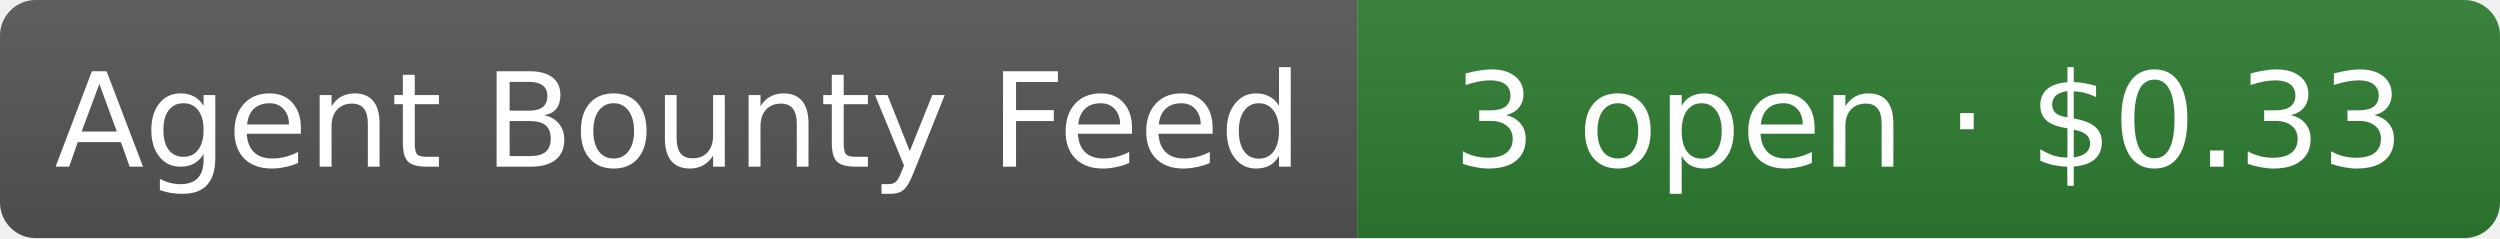
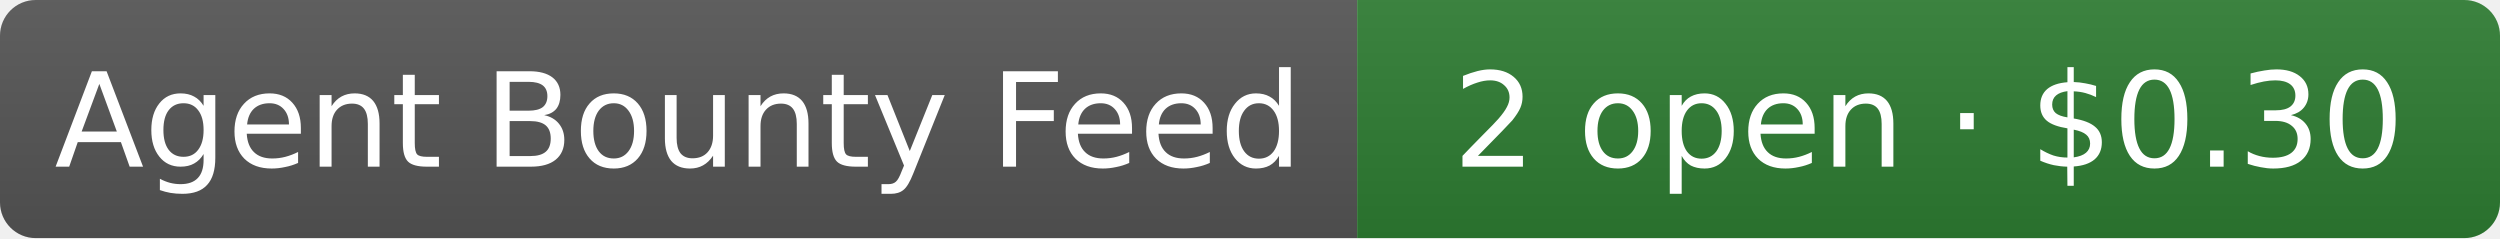
- <svg xmlns="http://www.w3.org/2000/svg" width="210" height="20" role="img" aria-label="Agent Bounty Feed: 3 open · $0.33">
+ <svg xmlns="http://www.w3.org/2000/svg" width="210" height="20" role="img" aria-label="Agent Bounty Feed: 2 open · $0.30">
  <linearGradient id="s" x2="0" y2="100%">
    <stop offset="0" stop-color="#bbb" stop-opacity=".1" />
    <stop offset="1" stop-opacity=".1" />
  </linearGradient>
  <clipPath id="r">
    <rect width="210" height="20" rx="3" fill="#fff" />
  </clipPath>
  <g clip-path="url(#r)">
    <rect width="114" height="20" fill="#555" />
    <rect x="114" width="96" height="20" fill="#2e7d32" />
    <rect width="210" height="20" fill="url(#s)" />
  </g>
  <g fill="#fff" text-anchor="middle" font-family="Verdana,Geneva,DejaVu Sans,sans-serif" font-size="11">
    <text x="57" y="14">Agent Bounty Feed</text>
-     <text x="162" y="14">3 open · $0.33</text>
+     <text x="162" y="14">2 open · $0.30</text>
  </g>
</svg>
